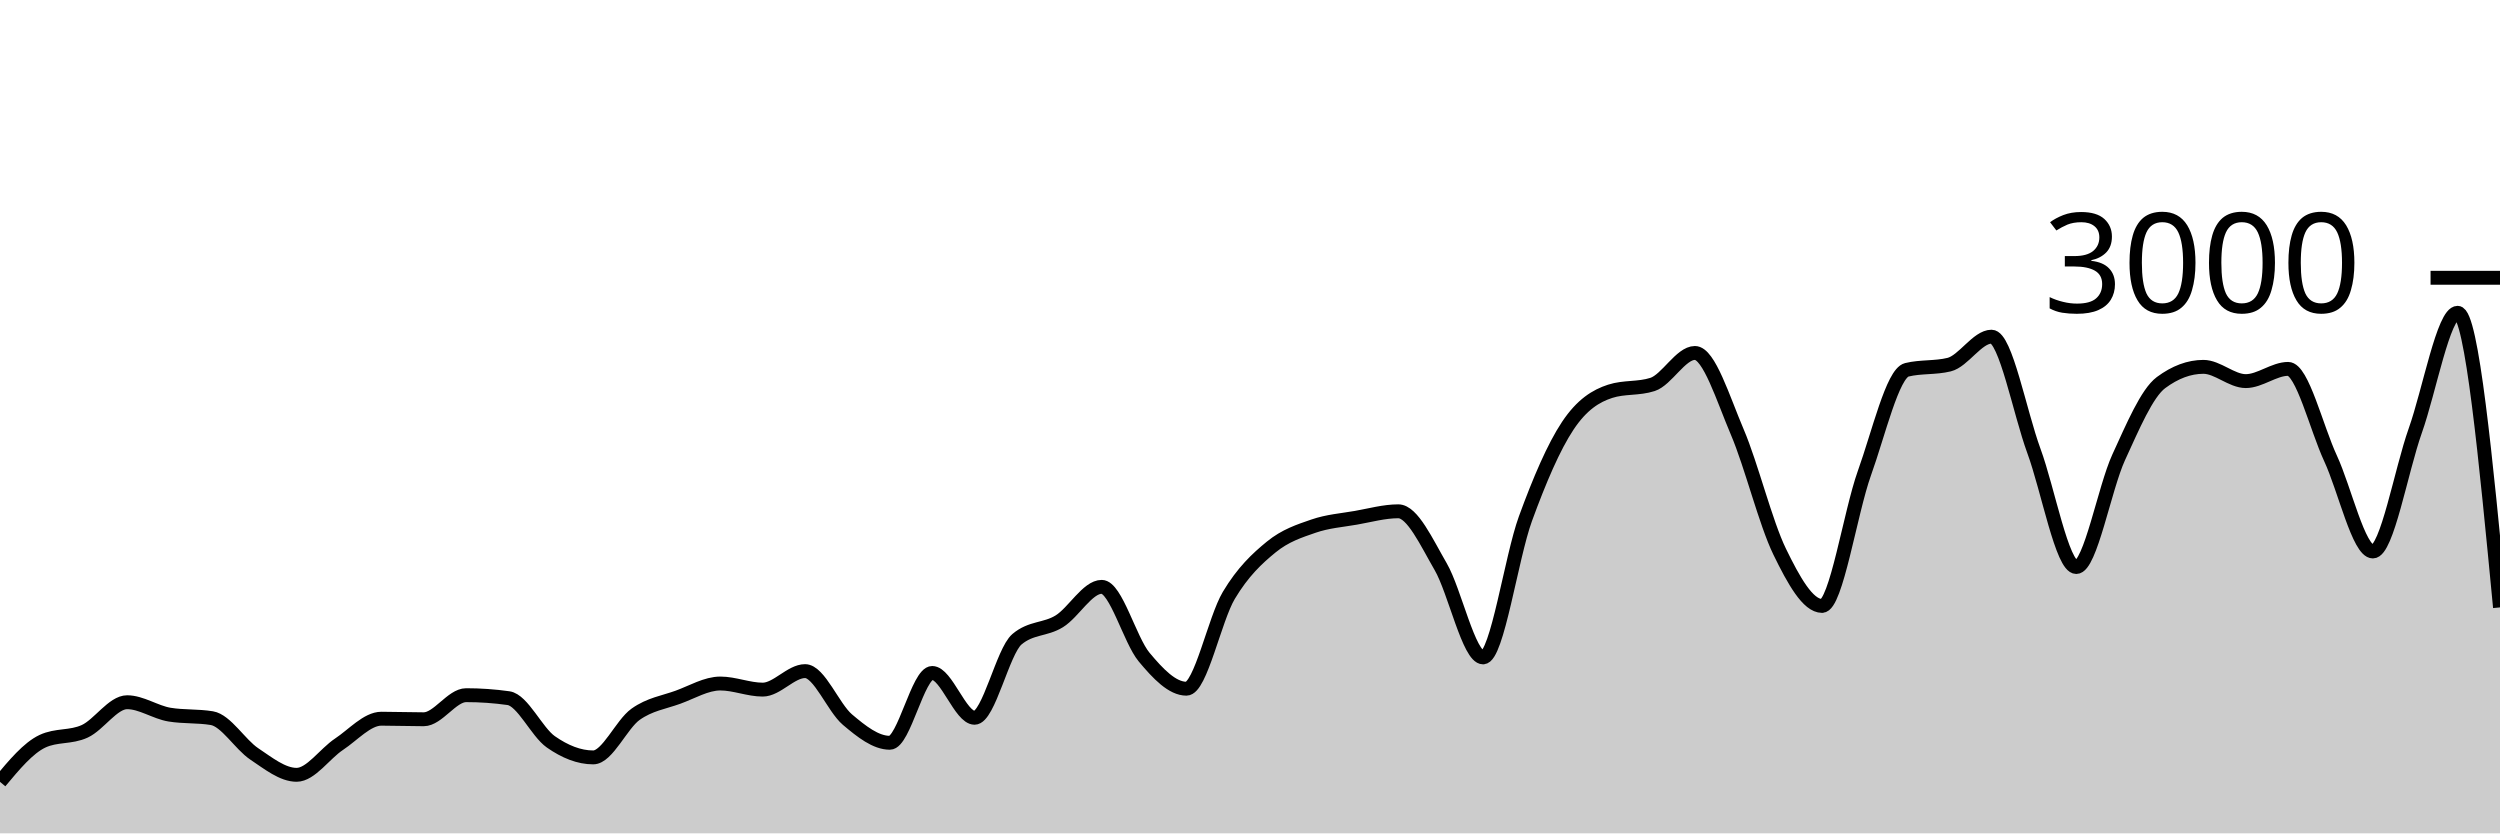
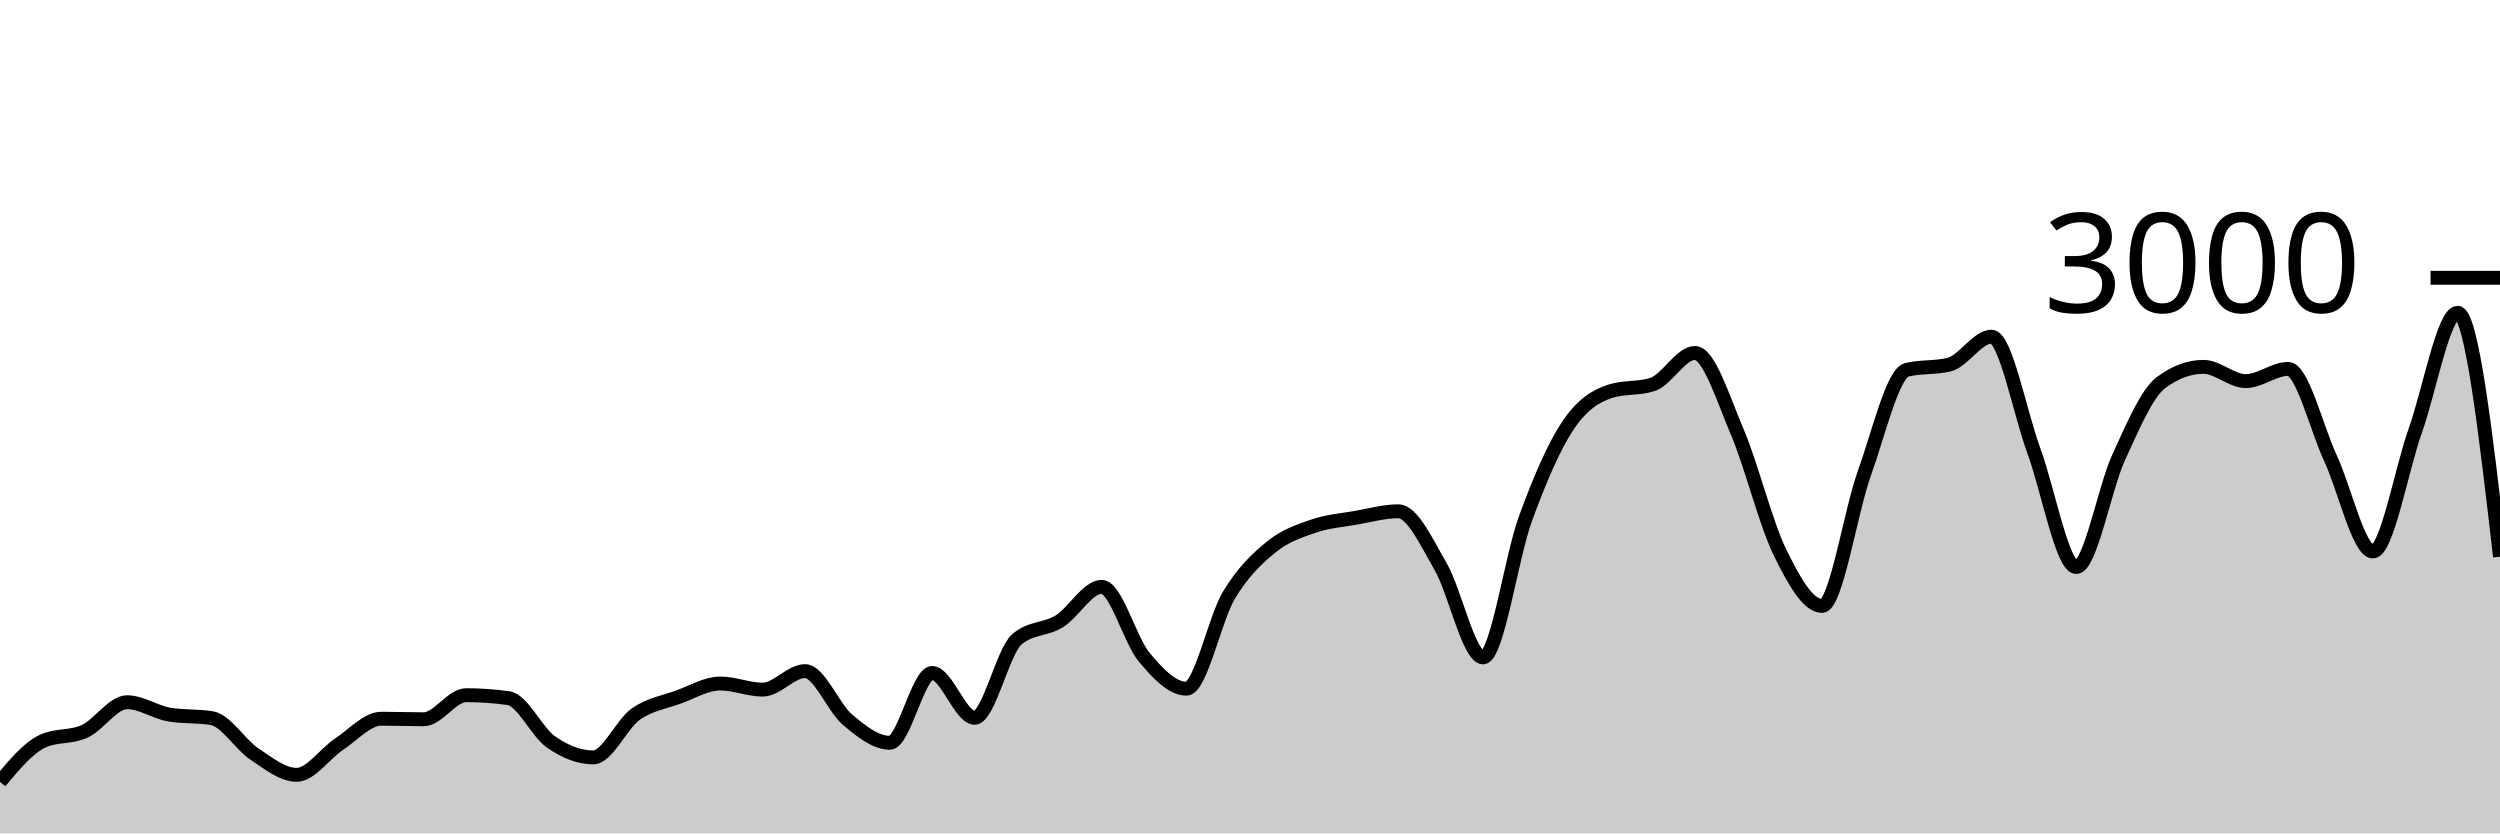
<svg xmlns="http://www.w3.org/2000/svg" viewBox="0 0 180 60">
  <g transform="translate(0,20)">
-     <path class="area" fill="rgba(0, 0, 0, 0.2)" d="M0,36.293C1.017,35.073,2.034,33.853,3.051,33.373C4.068,32.893,5.085,33.122,6.102,32.653C7.119,32.184,8.136,30.56,9.153,30.56C10.169,30.56,11.186,31.284,12.203,31.453C13.22,31.622,14.237,31.538,15.254,31.707C16.271,31.876,17.288,33.6,18.305,34.28C19.322,34.96,20.339,35.787,21.356,35.787C22.373,35.787,23.39,34.26,24.407,33.587C25.424,32.913,26.441,31.747,27.458,31.747C28.475,31.747,29.492,31.787,30.508,31.787C31.525,31.787,32.542,30.053,33.559,30.053C34.576,30.053,35.593,30.124,36.61,30.267C37.627,30.409,38.644,32.702,39.661,33.413C40.678,34.124,41.695,34.533,42.712,34.533C43.729,34.533,44.746,32.149,45.763,31.427C46.78,30.704,47.797,30.569,48.814,30.2C49.831,29.831,50.847,29.213,51.864,29.213C52.881,29.213,53.898,29.653,54.915,29.653C55.932,29.653,56.949,28.32,57.966,28.32C58.983,28.32,60,30.953,61.017,31.813C62.034,32.673,63.051,33.48,64.068,33.48C65.085,33.48,66.102,28.453,67.119,28.453C68.136,28.453,69.153,31.68,70.169,31.68C71.186,31.68,72.203,26.889,73.22,26.027C74.237,25.164,75.254,25.362,76.271,24.733C77.288,24.104,78.305,22.253,79.322,22.253C80.339,22.253,81.356,26.084,82.373,27.307C83.39,28.529,84.407,29.587,85.424,29.587C86.441,29.587,87.458,24.567,88.475,22.867C89.492,21.167,90.508,20.218,91.525,19.387C92.542,18.556,93.559,18.231,94.576,17.88C95.593,17.529,96.61,17.458,97.627,17.28C98.644,17.102,99.661,16.813,100.678,16.813C101.695,16.813,102.712,19.047,103.729,20.8C104.746,22.553,105.763,27.333,106.78,27.333C107.797,27.333,108.814,20.127,109.831,17.347C110.847,14.567,111.864,12.182,112.881,10.653C113.898,9.124,114.915,8.502,115.932,8.173C116.949,7.844,117.966,8.009,118.983,7.68C120,7.351,121.017,5.413,122.034,5.413C123.051,5.413,124.068,8.722,125.085,11.107C126.102,13.491,127.119,17.633,128.136,19.72C129.153,21.807,130.169,23.627,131.186,23.627C132.203,23.627,133.22,16.9,134.237,14.067C135.254,11.233,136.271,6.876,137.288,6.627C138.305,6.378,139.322,6.502,140.339,6.253C141.356,6.004,142.373,4.24,143.39,4.24C144.407,4.24,145.424,9.702,146.441,12.467C147.458,15.231,148.475,20.827,149.492,20.827C150.508,20.827,151.525,15.147,152.542,12.933C153.559,10.72,154.576,8.302,155.593,7.547C156.61,6.791,157.627,6.413,158.644,6.413C159.661,6.413,160.678,7.44,161.695,7.44C162.712,7.44,163.729,6.56,164.746,6.56C165.763,6.56,166.78,10.809,167.797,13C168.814,15.191,169.831,19.707,170.847,19.707C171.864,19.707,172.881,13.878,173.898,11.013C174.915,8.149,175.932,2.52,176.949,2.52C177.966,2.52,178.983,13.127,180,23.733L180,40C178.983,40,177.966,40,176.949,40C175.932,40,174.915,40,173.898,40C172.881,40,171.864,40,170.847,40C169.831,40,168.814,40,167.797,40C166.78,40,165.763,40,164.746,40C163.729,40,162.712,40,161.695,40C160.678,40,159.661,40,158.644,40C157.627,40,156.61,40,155.593,40C154.576,40,153.559,40,152.542,40C151.525,40,150.508,40,149.492,40C148.475,40,147.458,40,146.441,40C145.424,40,144.407,40,143.39,40C142.373,40,141.356,40,140.339,40C139.322,40,138.305,40,137.288,40C136.271,40,135.254,40,134.237,40C133.22,40,132.203,40,131.186,40C130.169,40,129.153,40,128.136,40C127.119,40,126.102,40,125.085,40C124.068,40,123.051,40,122.034,40C121.017,40,120,40,118.983,40C117.966,40,116.949,40,115.932,40C114.915,40,113.898,40,112.881,40C111.864,40,110.847,40,109.831,40C108.814,40,107.797,40,106.78,40C105.763,40,104.746,40,103.729,40C102.712,40,101.695,40,100.678,40C99.661,40,98.644,40,97.627,40C96.61,40,95.593,40,94.576,40C93.559,40,92.542,40,91.525,40C90.508,40,89.492,40,88.475,40C87.458,40,86.441,40,85.424,40C84.407,40,83.39,40,82.373,40C81.356,40,80.339,40,79.322,40C78.305,40,77.288,40,76.271,40C75.254,40,74.237,40,73.22,40C72.203,40,71.186,40,70.169,40C69.153,40,68.136,40,67.119,40C66.102,40,65.085,40,64.068,40C63.051,40,62.034,40,61.017,40C60,40,58.983,40,57.966,40C56.949,40,55.932,40,54.915,40C53.898,40,52.881,40,51.864,40C50.847,40,49.831,40,48.814,40C47.797,40,46.78,40,45.763,40C44.746,40,43.729,40,42.712,40C41.695,40,40.678,40,39.661,40C38.644,40,37.627,40,36.61,40C35.593,40,34.576,40,33.559,40C32.542,40,31.525,40,30.508,40C29.492,40,28.475,40,27.458,40C26.441,40,25.424,40,24.407,40C23.39,40,22.373,40,21.356,40C20.339,40,19.322,40,18.305,40C17.288,40,16.271,40,15.254,40C14.237,40,13.22,40,12.203,40C11.186,40,10.169,40,9.153,40C8.136,40,7.119,40,6.102,40C5.085,40,4.068,40,3.051,40C2.034,40,1.017,40,0,40Z" />
-     <path class="line" stroke="black" fill="none" d="M0,36.293C1.017,35.073,2.034,33.853,3.051,33.373C4.068,32.893,5.085,33.122,6.102,32.653C7.119,32.184,8.136,30.56,9.153,30.56C10.169,30.56,11.186,31.284,12.203,31.453C13.22,31.622,14.237,31.538,15.254,31.707C16.271,31.876,17.288,33.6,18.305,34.28C19.322,34.96,20.339,35.787,21.356,35.787C22.373,35.787,23.39,34.26,24.407,33.587C25.424,32.913,26.441,31.747,27.458,31.747C28.475,31.747,29.492,31.787,30.508,31.787C31.525,31.787,32.542,30.053,33.559,30.053C34.576,30.053,35.593,30.124,36.61,30.267C37.627,30.409,38.644,32.702,39.661,33.413C40.678,34.124,41.695,34.533,42.712,34.533C43.729,34.533,44.746,32.149,45.763,31.427C46.78,30.704,47.797,30.569,48.814,30.2C49.831,29.831,50.847,29.213,51.864,29.213C52.881,29.213,53.898,29.653,54.915,29.653C55.932,29.653,56.949,28.32,57.966,28.32C58.983,28.32,60,30.953,61.017,31.813C62.034,32.673,63.051,33.48,64.068,33.48C65.085,33.48,66.102,28.453,67.119,28.453C68.136,28.453,69.153,31.68,70.169,31.68C71.186,31.68,72.203,26.889,73.22,26.027C74.237,25.164,75.254,25.362,76.271,24.733C77.288,24.104,78.305,22.253,79.322,22.253C80.339,22.253,81.356,26.084,82.373,27.307C83.39,28.529,84.407,29.587,85.424,29.587C86.441,29.587,87.458,24.567,88.475,22.867C89.492,21.167,90.508,20.218,91.525,19.387C92.542,18.556,93.559,18.231,94.576,17.88C95.593,17.529,96.61,17.458,97.627,17.28C98.644,17.102,99.661,16.813,100.678,16.813C101.695,16.813,102.712,19.047,103.729,20.8C104.746,22.553,105.763,27.333,106.78,27.333C107.797,27.333,108.814,20.127,109.831,17.347C110.847,14.567,111.864,12.182,112.881,10.653C113.898,9.124,114.915,8.502,115.932,8.173C116.949,7.844,117.966,8.009,118.983,7.68C120,7.351,121.017,5.413,122.034,5.413C123.051,5.413,124.068,8.722,125.085,11.107C126.102,13.491,127.119,17.633,128.136,19.72C129.153,21.807,130.169,23.627,131.186,23.627C132.203,23.627,133.22,16.9,134.237,14.067C135.254,11.233,136.271,6.876,137.288,6.627C138.305,6.378,139.322,6.502,140.339,6.253C141.356,6.004,142.373,4.24,143.39,4.24C144.407,4.24,145.424,9.702,146.441,12.467C147.458,15.231,148.475,20.827,149.492,20.827C150.508,20.827,151.525,15.147,152.542,12.933C153.559,10.72,154.576,8.302,155.593,7.547C156.61,6.791,157.627,6.413,158.644,6.413C159.661,6.413,160.678,7.44,161.695,7.44C162.712,7.44,163.729,6.56,164.746,6.56C165.763,6.56,166.78,10.809,167.797,13C168.814,15.191,169.831,19.707,170.847,19.707C171.864,19.707,172.881,13.878,173.898,11.013C174.915,8.149,175.932,2.52,176.949,2.52C177.966,2.52,178.983,13.127,180,23.733" />
+     <path class="area" fill="rgba(0, 0, 0, 0.2)" d="M0,36.293C1.017,35.073,2.034,33.853,3.051,33.373C4.068,32.893,5.085,33.122,6.102,32.653C7.119,32.184,8.136,30.56,9.153,30.56C10.169,30.56,11.186,31.284,12.203,31.453C13.22,31.622,14.237,31.538,15.254,31.707C16.271,31.876,17.288,33.6,18.305,34.28C19.322,34.96,20.339,35.787,21.356,35.787C22.373,35.787,23.39,34.26,24.407,33.587C25.424,32.913,26.441,31.747,27.458,31.747C28.475,31.747,29.492,31.787,30.508,31.787C31.525,31.787,32.542,30.053,33.559,30.053C34.576,30.053,35.593,30.124,36.61,30.267C37.627,30.409,38.644,32.702,39.661,33.413C40.678,34.124,41.695,34.533,42.712,34.533C43.729,34.533,44.746,32.149,45.763,31.427C46.78,30.704,47.797,30.569,48.814,30.2C49.831,29.831,50.847,29.213,51.864,29.213C52.881,29.213,53.898,29.653,54.915,29.653C55.932,29.653,56.949,28.32,57.966,28.32C58.983,28.32,60,30.953,61.017,31.813C62.034,32.673,63.051,33.48,64.068,33.48C65.085,33.48,66.102,28.453,67.119,28.453C68.136,28.453,69.153,31.68,70.169,31.68C71.186,31.68,72.203,26.889,73.22,26.027C74.237,25.164,75.254,25.362,76.271,24.733C77.288,24.104,78.305,22.253,79.322,22.253C80.339,22.253,81.356,26.084,82.373,27.307C83.39,28.529,84.407,29.587,85.424,29.587C86.441,29.587,87.458,24.567,88.475,22.867C89.492,21.167,90.508,20.218,91.525,19.387C92.542,18.556,93.559,18.231,94.576,17.88C95.593,17.529,96.61,17.458,97.627,17.28C98.644,17.102,99.661,16.813,100.678,16.813C101.695,16.813,102.712,19.047,103.729,20.8C104.746,22.553,105.763,27.333,106.78,27.333C107.797,27.333,108.814,20.127,109.831,17.347C110.847,14.567,111.864,12.182,112.881,10.653C113.898,9.124,114.915,8.502,115.932,8.173C116.949,7.844,117.966,8.009,118.983,7.68C120,7.351,121.017,5.413,122.034,5.413C123.051,5.413,124.068,8.722,125.085,11.107C126.102,13.491,127.119,17.633,128.136,19.72C129.153,21.807,130.169,23.627,131.186,23.627C132.203,23.627,133.22,16.9,134.237,14.067C135.254,11.233,136.271,6.876,137.288,6.627C138.305,6.378,139.322,6.502,140.339,6.253C141.356,6.004,142.373,4.24,143.39,4.24C144.407,4.24,145.424,9.702,146.441,12.467C147.458,15.231,148.475,20.827,149.492,20.827C150.508,20.827,151.525,15.147,152.542,12.933C153.559,10.72,154.576,8.302,155.593,7.547C156.61,6.791,157.627,6.413,158.644,6.413C159.661,6.413,160.678,7.44,161.695,7.44C162.712,7.44,163.729,6.56,164.746,6.56C165.763,6.56,166.78,10.809,167.797,13C168.814,15.191,169.831,19.707,170.847,19.707C171.864,19.707,172.881,13.878,173.898,11.013C174.915,8.149,175.932,2.52,176.949,2.52C177.966,2.52,178.983,11.3,180,20.08L180,40C178.983,40,177.966,40,176.949,40C175.932,40,174.915,40,173.898,40C172.881,40,171.864,40,170.847,40C169.831,40,168.814,40,167.797,40C166.78,40,165.763,40,164.746,40C163.729,40,162.712,40,161.695,40C160.678,40,159.661,40,158.644,40C157.627,40,156.61,40,155.593,40C154.576,40,153.559,40,152.542,40C151.525,40,150.508,40,149.492,40C148.475,40,147.458,40,146.441,40C145.424,40,144.407,40,143.39,40C142.373,40,141.356,40,140.339,40C139.322,40,138.305,40,137.288,40C136.271,40,135.254,40,134.237,40C133.22,40,132.203,40,131.186,40C130.169,40,129.153,40,128.136,40C127.119,40,126.102,40,125.085,40C124.068,40,123.051,40,122.034,40C121.017,40,120,40,118.983,40C117.966,40,116.949,40,115.932,40C114.915,40,113.898,40,112.881,40C111.864,40,110.847,40,109.831,40C108.814,40,107.797,40,106.78,40C105.763,40,104.746,40,103.729,40C102.712,40,101.695,40,100.678,40C99.661,40,98.644,40,97.627,40C96.61,40,95.593,40,94.576,40C93.559,40,92.542,40,91.525,40C90.508,40,89.492,40,88.475,40C87.458,40,86.441,40,85.424,40C84.407,40,83.39,40,82.373,40C81.356,40,80.339,40,79.322,40C78.305,40,77.288,40,76.271,40C75.254,40,74.237,40,73.22,40C72.203,40,71.186,40,70.169,40C69.153,40,68.136,40,67.119,40C66.102,40,65.085,40,64.068,40C63.051,40,62.034,40,61.017,40C60,40,58.983,40,57.966,40C56.949,40,55.932,40,54.915,40C53.898,40,52.881,40,51.864,40C50.847,40,49.831,40,48.814,40C47.797,40,46.78,40,45.763,40C44.746,40,43.729,40,42.712,40C41.695,40,40.678,40,39.661,40C38.644,40,37.627,40,36.61,40C35.593,40,34.576,40,33.559,40C32.542,40,31.525,40,30.508,40C29.492,40,28.475,40,27.458,40C26.441,40,25.424,40,24.407,40C23.39,40,22.373,40,21.356,40C20.339,40,19.322,40,18.305,40C17.288,40,16.271,40,15.254,40C14.237,40,13.22,40,12.203,40C11.186,40,10.169,40,9.153,40C8.136,40,7.119,40,6.102,40C5.085,40,4.068,40,3.051,40C2.034,40,1.017,40,0,40Z" />
+     <path class="line" stroke="black" fill="none" d="M0,36.293C1.017,35.073,2.034,33.853,3.051,33.373C4.068,32.893,5.085,33.122,6.102,32.653C7.119,32.184,8.136,30.56,9.153,30.56C10.169,30.56,11.186,31.284,12.203,31.453C13.22,31.622,14.237,31.538,15.254,31.707C16.271,31.876,17.288,33.6,18.305,34.28C19.322,34.96,20.339,35.787,21.356,35.787C22.373,35.787,23.39,34.26,24.407,33.587C25.424,32.913,26.441,31.747,27.458,31.747C28.475,31.747,29.492,31.787,30.508,31.787C31.525,31.787,32.542,30.053,33.559,30.053C34.576,30.053,35.593,30.124,36.61,30.267C37.627,30.409,38.644,32.702,39.661,33.413C40.678,34.124,41.695,34.533,42.712,34.533C43.729,34.533,44.746,32.149,45.763,31.427C46.78,30.704,47.797,30.569,48.814,30.2C49.831,29.831,50.847,29.213,51.864,29.213C52.881,29.213,53.898,29.653,54.915,29.653C55.932,29.653,56.949,28.32,57.966,28.32C58.983,28.32,60,30.953,61.017,31.813C62.034,32.673,63.051,33.48,64.068,33.48C65.085,33.48,66.102,28.453,67.119,28.453C68.136,28.453,69.153,31.68,70.169,31.68C71.186,31.68,72.203,26.889,73.22,26.027C74.237,25.164,75.254,25.362,76.271,24.733C77.288,24.104,78.305,22.253,79.322,22.253C80.339,22.253,81.356,26.084,82.373,27.307C83.39,28.529,84.407,29.587,85.424,29.587C86.441,29.587,87.458,24.567,88.475,22.867C89.492,21.167,90.508,20.218,91.525,19.387C92.542,18.556,93.559,18.231,94.576,17.88C95.593,17.529,96.61,17.458,97.627,17.28C98.644,17.102,99.661,16.813,100.678,16.813C101.695,16.813,102.712,19.047,103.729,20.8C104.746,22.553,105.763,27.333,106.78,27.333C107.797,27.333,108.814,20.127,109.831,17.347C110.847,14.567,111.864,12.182,112.881,10.653C113.898,9.124,114.915,8.502,115.932,8.173C116.949,7.844,117.966,8.009,118.983,7.68C120,7.351,121.017,5.413,122.034,5.413C123.051,5.413,124.068,8.722,125.085,11.107C126.102,13.491,127.119,17.633,128.136,19.72C129.153,21.807,130.169,23.627,131.186,23.627C132.203,23.627,133.22,16.9,134.237,14.067C135.254,11.233,136.271,6.876,137.288,6.627C138.305,6.378,139.322,6.502,140.339,6.253C141.356,6.004,142.373,4.24,143.39,4.24C144.407,4.24,145.424,9.702,146.441,12.467C147.458,15.231,148.475,20.827,149.492,20.827C150.508,20.827,151.525,15.147,152.542,12.933C153.559,10.72,154.576,8.302,155.593,7.547C156.61,6.791,157.627,6.413,158.644,6.413C159.661,6.413,160.678,7.44,161.695,7.44C162.712,7.44,163.729,6.56,164.746,6.56C165.763,6.56,166.78,10.809,167.797,13C168.814,15.191,169.831,19.707,170.847,19.707C171.864,19.707,172.881,13.878,173.898,11.013C174.915,8.149,175.932,2.52,176.949,2.52C177.966,2.52,178.983,11.3,180,20.08" />
    <path class="axis-ceiling" stroke-width="1" stroke="black" fill="none" d="M175,0L180,0" />
    <text class="axis-ceiling-label" font-family="sans-serif" text-anchor="end" font-size="10px" x="170" y="2.5">3000</text>
  </g>
</svg>
